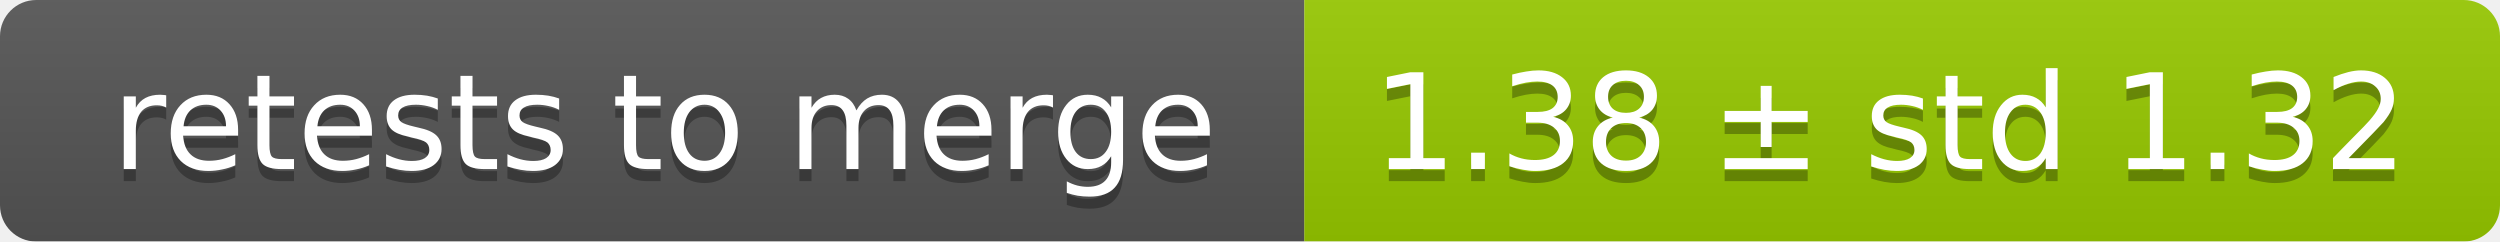
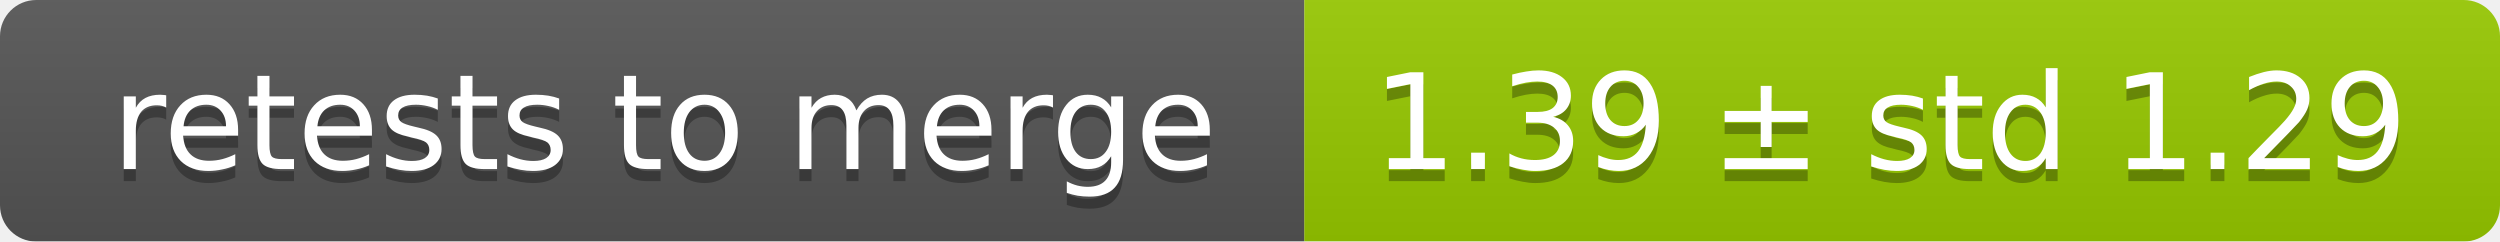
<svg xmlns="http://www.w3.org/2000/svg" width="207" height="20">
  <linearGradient id="smooth" x2="0" y2="100%">
    <stop offset="0" stop-color="#bbb" stop-opacity=".1" />
    <stop offset="1" stop-opacity=".1" />
  </linearGradient>
  <mask id="round">
    <rect width="207" height="20" rx="3" fill="#fff" />
  </mask>
  <g mask="url(#round)">
    <rect width="108" height="20" fill="#555" />
    <rect x="108" width="99" height="20" fill="#97ca00" />
    <rect width="207" height="20" fill="url(#smooth)" />
  </g>
  <g fill="#fff" text-anchor="middle" font-family="DejaVu Sans,Verdana,Geneva,sans-serif" font-size="11">
    <text x="55" y="15" fill="#010101" fill-opacity=".3">retests to merge</text>
    <text x="55" y="14">retests to merge</text>
-     <text x="156.5" y="15" fill="#010101" fill-opacity=".3">1.38 ± std 1.32</text>
-     <text x="156.5" y="14">1.38 ± std 1.32</text>
+     <text x="156.5" y="15" fill="#010101" fill-opacity=".3">1.39 ± std 1.29</text>
+     <text x="156.5" y="14">1.39 ± std 1.29</text>
  </g>
</svg>
